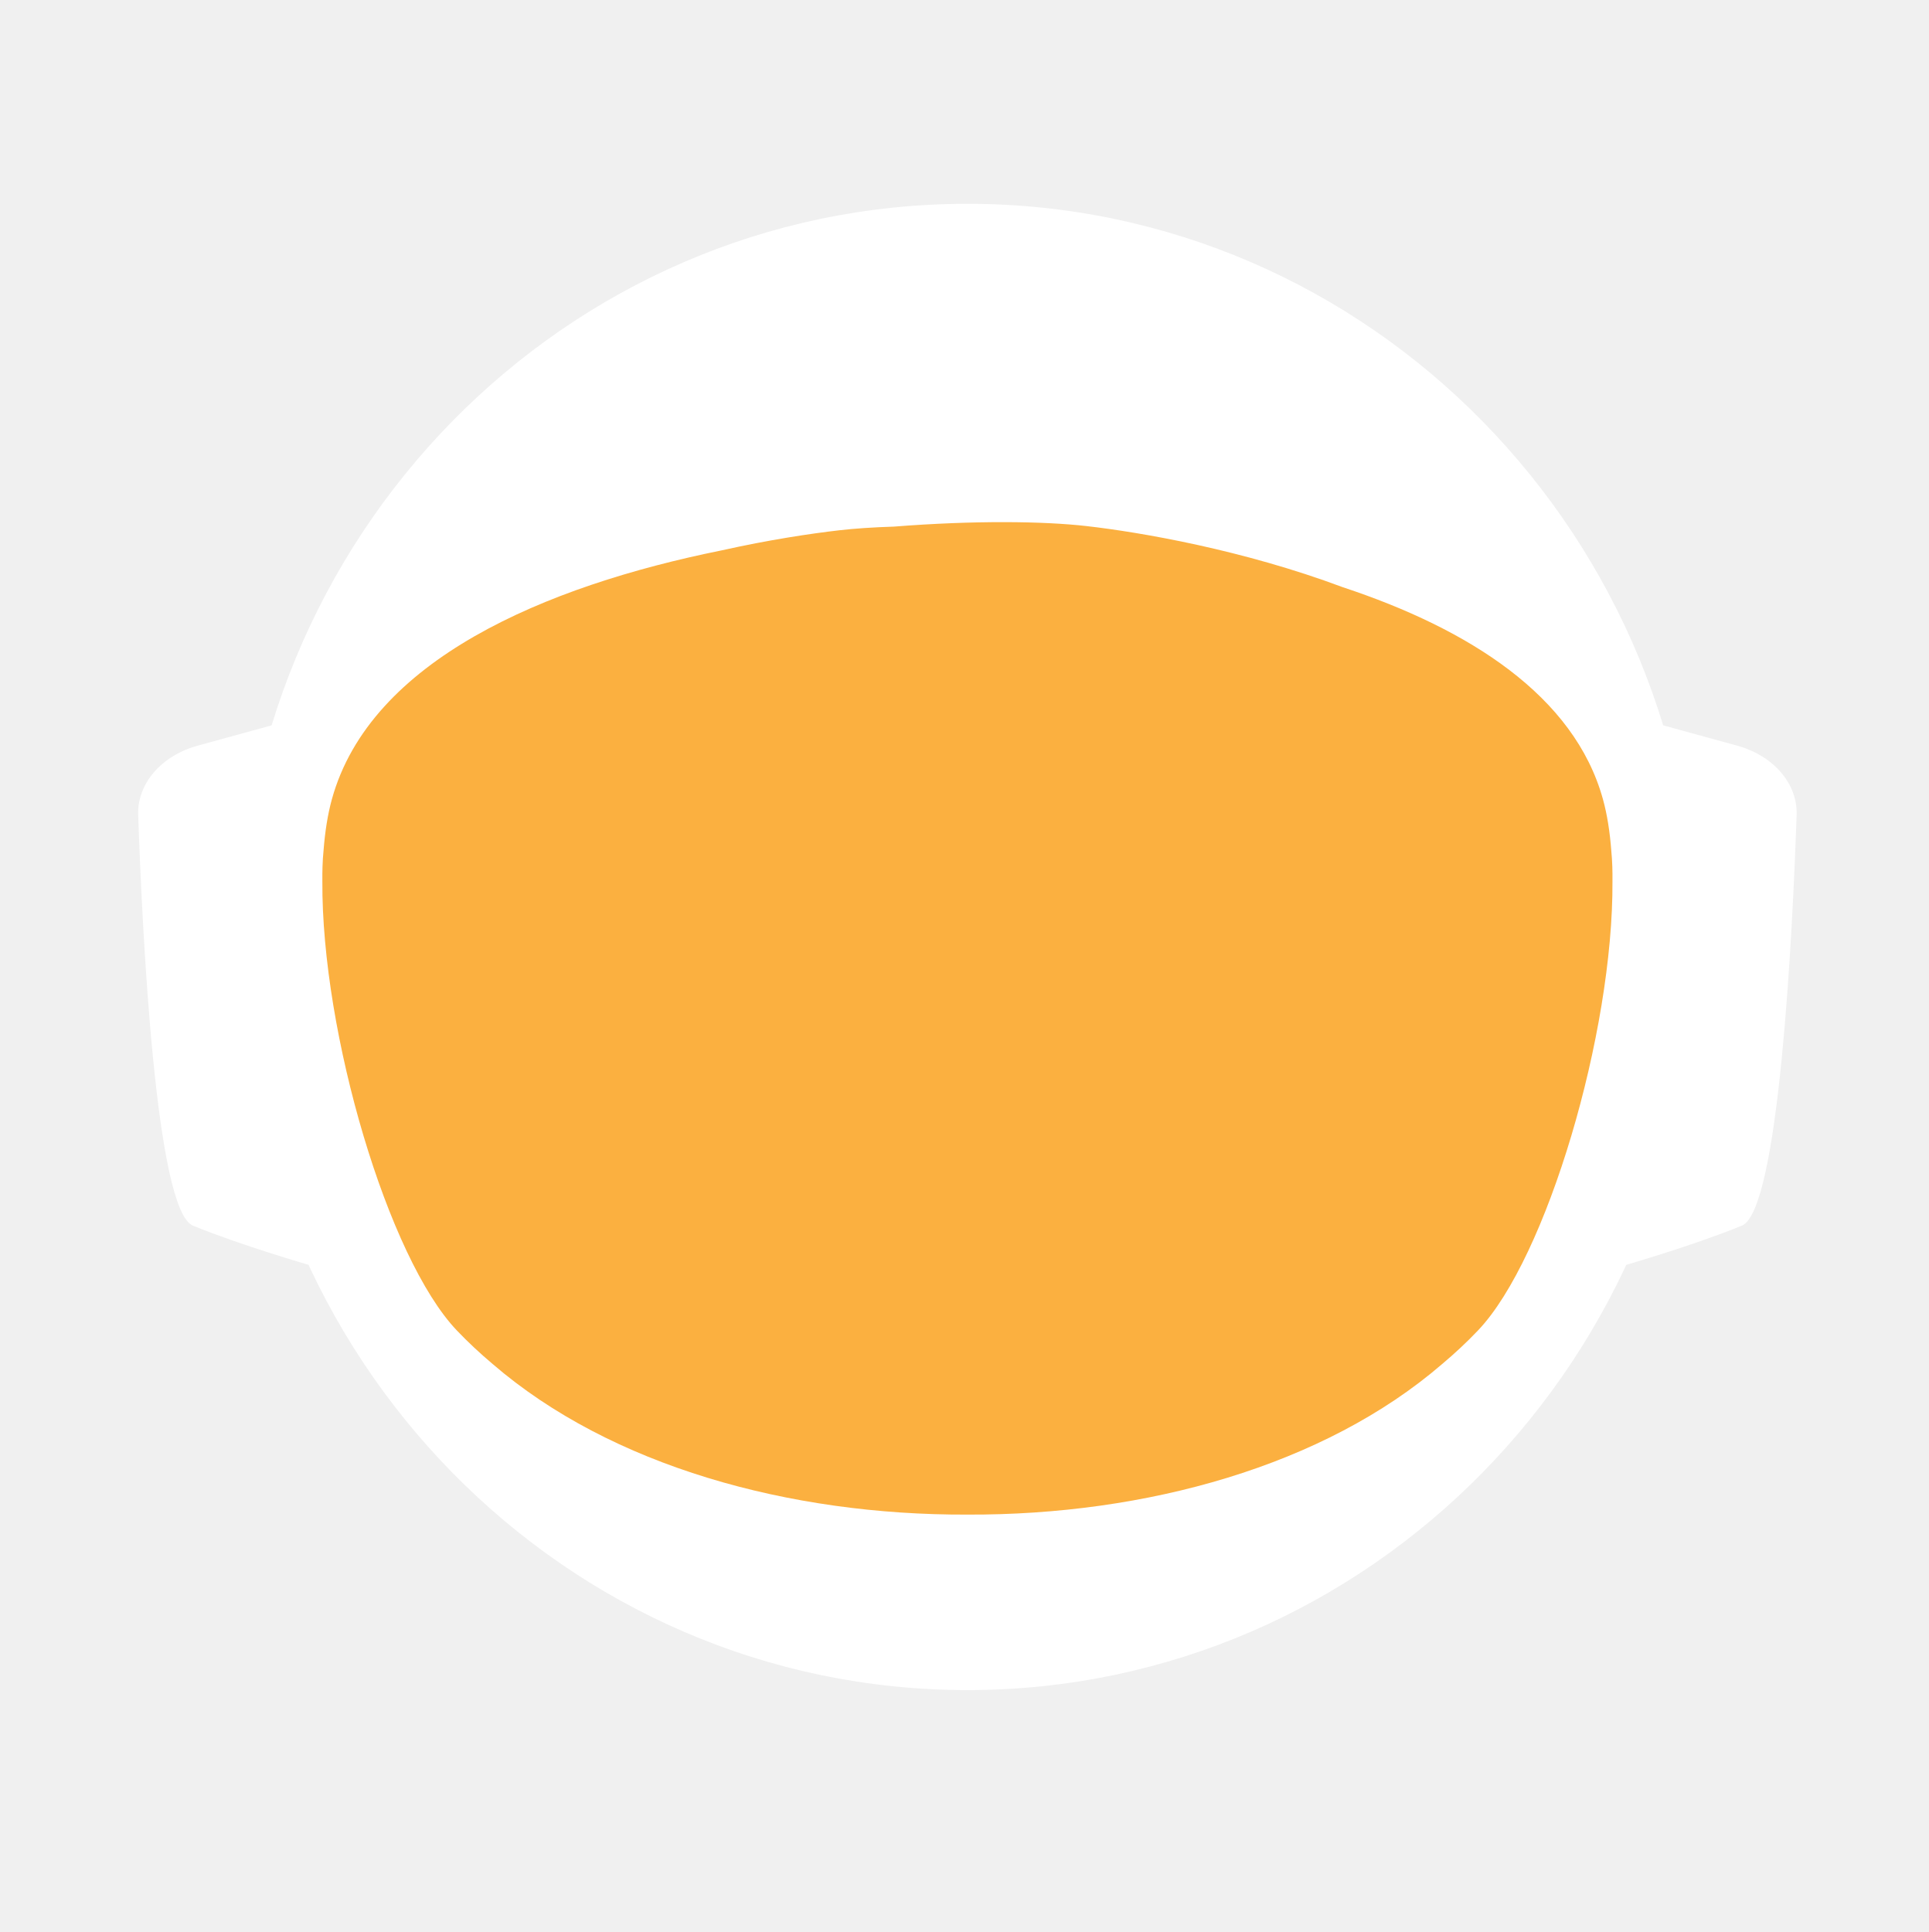
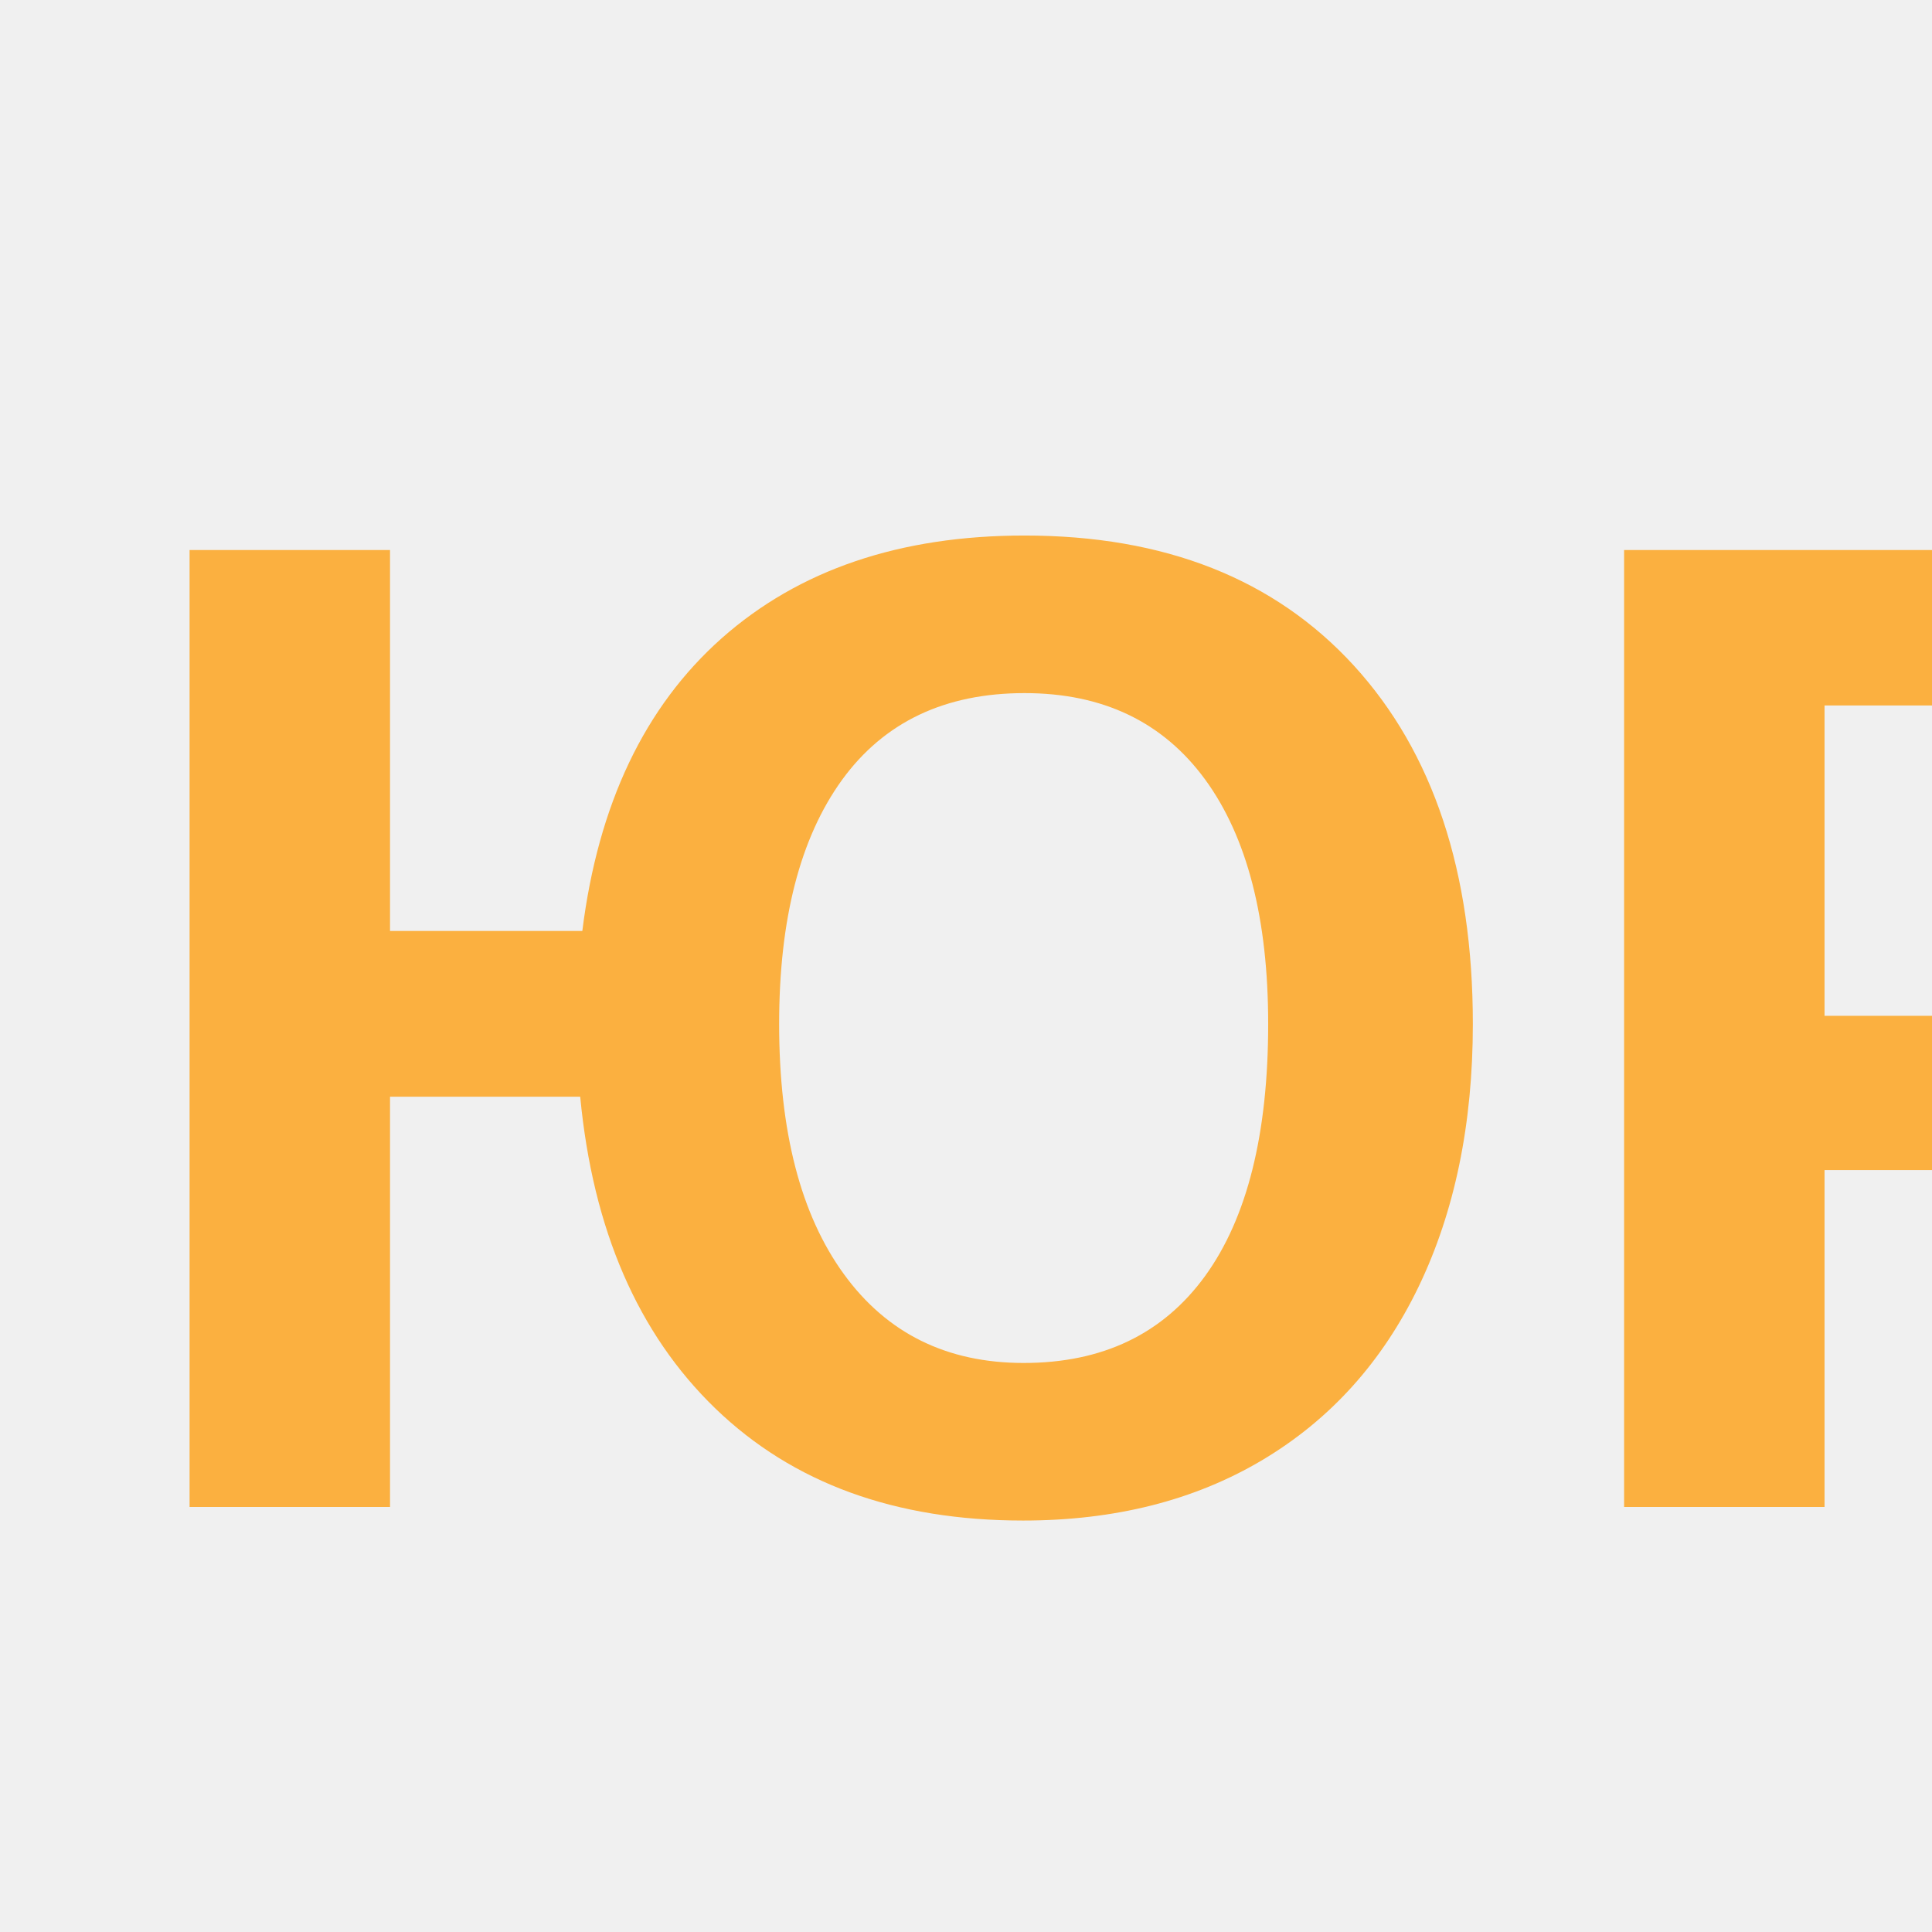
- <svg xmlns="http://www.w3.org/2000/svg" id="_Слой_2" data-name="Слой 2" viewBox="0 0 960.01 961.55">
-   <defs>
-     <style>
-             .cls-1, .cls-2 {
-             fill: #fff;
-             stroke-width: 0px;
-             }
- 
-             .cls-2 {
-             stroke-linecap: round;
-             stroke-width: 0px;
-             
-             }
- 
-             .cls-2, .cls-3 {
-             stroke: #fff;
-             stroke-width: 10px;
-             stroke-miterlimit: 10;
-             }
- 
-             .cls-4 {
-             fill: transparent;
-             stroke: #fff;
-             stroke-width: 0px;
-             }
- 
-             .cls-3 {
-             fill: #FBB040;
- 
-             stroke-width: 0px;
-             }
-         </style>
-     <linearGradient id="animated_gradient" x1="0%" y1="0%" x2="100%" y2="100%" gradientUnits="userSpaceOnUse">
-       <stop offset="100%" stop-color="#427fc1">
-         <animate attributeName="stop-color" values="#427fc1;#00bcd4;#8bc34a;#ffc107;#3f51b5;#9e9e9e;#427fc1" dur="10s" repeatCount="indefinite" />
-       </stop>
-     </linearGradient>
-   </defs>
-   <g id="_Слой_6" data-name="Слой 6">
-     <g>
-       <path class="cls-4" d="M960.01,480c0,9.16-.26,18.26-.77,27.29-.01.12-.02.25-.02.38-.04.67-.08,1.35-.13,2.03-.05.94-.11,1.88-.18,2.82-.05.88-.12,1.76-.18,2.64-.19,2.82-.42,5.62-.68,8.42-.29,3.3-.62,6.59-.99,9.87-.11,1.07-.23,2.14-.37,3.2-.34,2.96-.71,5.92-1.12,8.86-.39,2.88-.8,5.75-1.26,8.61-.12.78-.24,1.56-.37,2.34-.21,1.35-.44,2.69-.66,4.04-.45,2.69-.92,5.37-1.43,8.04-.44,2.38-.9,4.75-1.39,7.11-.01.08-.03.15-.04.23-.16.8-.33,1.6-.49,2.4-.17.8-.34,1.6-.51,2.39-.01.05-.02.1-.03.15-.63,2.94-1.27,5.87-1.96,8.79-.73,3.15-1.51,6.28-2.31,9.4-.28,1.12-.57,2.23-.86,3.34-.19.75-.39,1.51-.6,2.26-.2.75-.41,1.49-.61,2.24-.18.65-.36,1.31-.54,1.97-.18.65-.36,1.3-.55,1.96-.02.09-.05.18-.07.26-.44,1.58-.9,3.15-1.37,4.72,0,.01,0,.02,0,.03l-.66,2.22c-.22.74-.44,1.48-.67,2.22-.5,1.66-1.01,3.31-1.54,4.96-.24.75-.48,1.49-.72,2.24-.18.55-.35,1.09-.53,1.64-.48,1.46-.96,2.93-1.45,4.39-.49,1.46-.99,2.92-1.5,4.38-.51,1.45-1.02,2.91-1.54,4.35-.52,1.45-1.05,2.89-1.58,4.33-.53,1.45-1.07,2.88-1.61,4.31h-.01c-1.09,2.88-2.21,5.74-3.36,8.58-.58,1.42-1.16,2.83-1.74,4.24-.12.3-.25.58-.37.88-.36.87-.73,1.73-1.09,2.6-.11.25-.21.51-.32.76-.35.83-.71,1.65-1.07,2.47-.25.59-.5,1.17-.75,1.76-.61,1.4-1.23,2.79-1.86,4.18-.26.58-.53,1.17-.79,1.76-.49,1.11-1,2.22-1.52,3.32-.5,1.08-1.01,2.16-1.52,3.24-.05.1-.1.2-.14.3-1.27,2.7-2.57,5.38-3.89,8.04-.04.07-.07.14-.1.21-.12.24-.24.48-.36.72-.93,1.87-1.87,3.73-2.83,5.58-.26.51-.52,1.01-.78,1.52-.07.13-.14.26-.2.39-1.29,2.48-2.61,4.95-3.94,7.4-.05.09-.1.18-.14.27-.23.41-.46.83-.68,1.24-1.13,2.06-2.27,4.1-3.42,6.14-.12.22-.24.44-.37.65-.48.84-.96,1.68-1.45,2.51-.26.45-.52.9-.78,1.35-.38.66-.76,1.31-1.15,1.97-.38.65-.77,1.3-1.16,1.96-.77,1.3-1.55,2.6-2.34,3.89-.39.65-.78,1.3-1.18,1.94-.39.65-.79,1.29-1.2,1.94-.38.62-.77,1.23-1.16,1.85-.37.59-.73,1.19-1.11,1.78-.85,1.35-1.71,2.7-2.58,4.04-.02.03-.04.06-.06.09-.47.73-.94,1.46-1.43,2.18-.33.51-.66,1.02-1,1.53-.82,1.25-1.65,2.49-2.49,3.73-.5.75-1,1.49-1.51,2.22-.36.53-.72,1.06-1.08,1.58-.35.52-.71,1.04-1.08,1.56-1.35,1.97-2.73,3.92-4.12,5.86-7.16,10.01-14.7,19.73-22.61,29.14-2.33,2.8-4.71,5.57-7.12,8.31h0c-5.02,5.73-10.18,11.33-15.47,16.8-4.22,4.38-8.53,8.67-12.91,12.89-1.08,1.04-2.17,2.07-3.26,3.09-.8.76-1.61,1.52-2.42,2.27-2.1,1.97-4.23,3.91-6.37,5.81-1.01.92-2.04,1.83-3.07,2.74-2.05,1.81-4.12,3.6-6.21,5.38-1.04.89-2.09,1.77-3.14,2.65-2.1,1.76-4.21,3.5-6.34,5.23-1.07.86-2.14,1.71-3.21,2.57-39.01,31-82.97,56.06-130.48,73.81-.05.02-.1.04-.15.06-8.64,3.22-17.4,6.21-26.27,8.94-8.04,2.48-16.17,4.75-24.38,6.8-37.5,9.41-76.74,14.4-117.15,14.4s-79.63-4.99-117.12-14.4c-4.75-1.19-9.48-2.45-14.17-3.78-12.3-3.49-24.39-7.45-36.26-11.87-.11-.04-.22-.09-.33-.13-65.29-24.37-123.84-62.55-172.11-110.99-.83-.83-1.66-1.67-2.47-2.51-1.97-1.99-3.9-3.99-5.81-6.01-6.78-7.14-13.34-14.5-19.66-22.05-22.96-27.36-42.91-57.32-59.37-89.36-.1-.17-.19-.34-.27-.52-.69-1.36-1.38-2.72-2.06-4.08-2.3-4.6-4.53-9.25-6.69-13.94-2.15-4.69-4.24-9.42-6.25-14.19-1.31-3.12-2.59-6.26-3.84-9.41-.62-1.56-1.23-3.13-1.84-4.71-.12-.28-.23-.57-.33-.86-.55-1.43-1.09-2.87-1.62-4.31-.6-1.61-1.19-3.23-1.77-4.85-.03-.06-.05-.12-.07-.19-.56-1.58-1.12-3.17-1.67-4.75-.57-1.64-1.13-3.28-1.68-4.92h0c-1.1-3.31-2.16-6.62-3.2-9.95-2.04-6.61-3.95-13.29-5.72-20.02-.01-.04-.03-.09-.03-.13-2.64-10.06-4.96-20.24-6.95-30.55l-.06-.33c-.33-1.73-.66-3.47-.97-5.21-.32-1.75-.62-3.49-.92-5.24-.29-1.75-.58-3.5-.86-5.26-.27-1.75-.54-3.51-.8-5.27-.03-.18-.06-.35-.08-.53-.23-1.59-.45-3.18-.67-4.77-.19-1.42-.37-2.84-.55-4.27-.05-.35-.09-.69-.13-1.04-.66-5.32-1.23-10.67-1.72-16.05-.16-1.79-.31-3.58-.45-5.38-.07-.76-.12-1.52-.17-2.28-.18-2.44-.34-4.89-.49-7.34-.03-.51-.07-1.01-.09-1.51-.09-1.7-.17-3.41-.25-5.12-.24-5.44-.4-10.9-.46-16.39-.02-1.83-.03-3.66-.03-5.49,0-6.21.12-12.4.35-18.55.08-2.02.17-4.03.27-6.04,0-.07,0-.14.01-.21.1-2.01.22-4.02.34-6.02.26-4.08.57-8.14.93-12.19.9-10.09,2.1-20.08,3.61-29.98,3.95-25.85,9.96-51.03,17.85-75.35,1.83-5.61,3.75-11.17,5.76-16.68,1.35-3.68,2.74-7.33,4.17-10.96.71-1.82,1.44-3.63,2.18-5.44,2.95-7.22,6.08-14.35,9.36-21.39,4.11-8.8,8.48-17.46,13.1-25.96,1.88-3.46,3.79-6.89,5.76-10.29.84-1.47,1.7-2.93,2.56-4.39.11-.2.23-.41.35-.61.93-1.56,1.86-3.11,2.79-4.65.06-.11.12-.21.19-.31.83-1.36,1.66-2.71,2.5-4.06.29-.49.59-.97.91-1.45,2.91-4.66,5.91-9.26,8.98-13.81,0,0,.01-.02.02-.03,3.23-4.78,6.55-9.49,9.94-14.15,1.13-1.55,2.28-3.1,3.43-4.64,1.15-1.54,2.31-3.07,3.48-4.6C186.58,73.83,324.67.05,480,.05c128.41,0,245.04,50.41,331.18,132.53,4.17,3.98,8.26,8.02,12.29,12.15,1.34,1.37,2.67,2.75,4,4.14.06.05.1.1.14.14,1.27,1.34,2.54,2.69,3.8,4.05,1.31,1.4,2.61,2.82,3.9,4.24,1.29,1.41,2.57,2.83,3.83,4.26.17.18.33.36.49.55,1.01,1.14,2.02,2.29,3.02,3.44.55.63,1.1,1.28,1.65,1.92,2.04,2.38,4.06,4.77,6.05,7.19.03.02.05.05.08.08.99,1.21,1.99,2.43,2.98,3.66.27.33.55.67.81,1.01,1.15,1.42,2.28,2.85,3.41,4.28.8,1.02,1.6,2.05,2.4,3.08.09.11.17.22.25.33.62.79,1.23,1.59,1.84,2.39.74.98,1.48,1.96,2.22,2.95.65.86,1.29,1.72,1.93,2.59.12.15.23.31.35.47.65.89,1.3,1.78,1.95,2.67,1.6,2.19,3.17,4.4,4.72,6.62.49.7.98,1.4,1.47,2.1.13.19.26.38.39.56.97,1.4,1.93,2.8,2.88,4.21,1.21,1.78,2.4,3.57,3.57,5.37.94,1.42,1.87,2.85,2.79,4.29,1.04,1.62,2.07,3.25,3.09,4.88,2.04,3.27,4.05,6.57,6.01,9.9.98,1.66,1.95,3.33,2.92,5.01.96,1.66,1.91,3.34,2.85,5.02t.01.02c.89,1.6,1.78,3.21,2.66,4.82.15.26.29.53.42.79.73,1.34,1.45,2.68,2.16,4.03.16.28.31.56.45.84.88,1.67,1.75,3.34,2.61,5.02.86,1.67,1.7,3.36,2.54,5.05.25.5.49,1,.74,1.5.62,1.24,1.22,2.48,1.82,3.73.82,1.7,1.63,3.41,2.44,5.13.05.09.09.19.13.28.39.86.79,1.71,1.18,2.57.4.85.79,1.71,1.18,2.58.29.64.57,1.28.85,1.92.5,1.11.99,2.21,1.48,3.32.01.03.03.06.04.09.78,1.78,1.55,3.56,2.31,5.35.76,1.8,1.51,3.61,2.25,5.41.73,1.81,1.46,3.61,2.18,5.43h0c.71,1.82,1.42,3.64,2.11,5.46.63,1.66,1.25,3.32,1.86,4.98.23.62.46,1.24.68,1.86.37,1.01.74,2.02,1.09,3.04.21.58.41,1.15.61,1.73.2.56.39,1.12.59,1.68.16.48.33.95.49,1.43.22.63.43,1.25.64,1.88.53,1.56,1.05,3.13,1.56,4.7.24.72.47,1.43.7,2.15l.06.18c.36,1.13.72,2.27,1.08,3.41.14.43.27.86.4,1.29.2.66.41,1.31.61,1.97.08.28.17.55.25.83.21.69.42,1.38.62,2.07.04.13.08.27.12.4.19.64.38,1.28.57,1.93.17.57.34,1.14.5,1.72l.54,1.89c.25.89.5,1.78.75,2.68.26.91.51,1.82.76,2.74.03.14.07.27.11.4.36,1.31.71,2.63,1.04,3.95.19.67.36,1.34.53,2.02.78,3.03,1.52,6.09,2.24,9.15.15.64.31,1.28.46,1.92.04.17.07.33.11.49.17.73.34,1.46.5,2.19.07.33.15.67.22,1,.58,2.53,1.12,5.08,1.64,7.63.26,1.26.52,2.52.76,3.79.16.82.32,1.65.48,2.47.02.07.03.15.04.22.13.65.25,1.31.38,1.97.11.62.23,1.24.34,1.86.22,1.14.42,2.29.62,3.43.18.99.35,1.97.51,2.96.18,1.07.36,2.13.52,3.2.15.83.28,1.67.4,2.5.08.48.16.97.23,1.46.02.13.04.25.05.37.15.97.3,1.95.44,2.93.15.98.29,1.96.42,2.94.13.94.25,1.89.38,2.83.24,1.8.48,3.61.7,5.42.15,1.25.31,2.5.45,3.76.08.7.16,1.41.24,2.11.03.33.07.66.1,1,.15,1.27.28,2.54.4,3.81.05.53.1,1.06.15,1.59.09.9.18,1.81.26,2.72.02.19.03.39.05.59.16,1.72.3,3.45.43,5.17.02.22.04.44.05.66,0,.11.02.21.02.31.11,1.48.22,2.96.32,4.45,0,.13.02.27.03.4.01.22.03.45.04.67.1,1.55.2,3.1.28,4.65,0,.1.01.2.02.3.05.81.08,1.63.12,2.44.04.77.08,1.53.12,2.3.13,2.76.22,5.52.3,8.29.02.53.04,1.07.04,1.61.02.94.04,1.87.06,2.81.02.93.04,1.87.05,2.81v.25c0,1.03.03,2.05.03,3.08.02,1.03.02,2.06.02,3.09Z" />
-       <g>
-         <path id="_ухо" data-name="ухо" class="cls-4" d="M194.68,355.85l-39.26,10.79c-15.37,4.22-25.55,16.06-25.09,29.21,1.71,49.79,7.38,166.77,23.08,173.21,19.97,8.19,48.94,16.58,48.94,16.58l-7.66-229.78Z" />
-         <path id="_ухо-2" data-name="ухо" class="cls-4" d="M765.33,355.85l39.26,10.79c15.37,4.22,25.55,16.06,25.09,29.21-1.71,49.79-7.38,166.77-23.08,173.21-19.97,8.19-48.94,16.58-48.94,16.58l7.66-229.78Z" />
-       </g>
-       <path class="cls-4" d="M838.95,789.8c-2.27,2.8-4.59,5.57-6.94,8.31h0c-3.49,4.08-7.04,8.09-10.67,12.04-1.93,2.12-3.89,4.23-5.87,6.31-46.79,49.23-103.8,88.2-167.52,113.3l-.15.06c-.73.29-1.47.57-2.2.86-.06.02-.13.04-.2.07-14.7,5.69-29.76,10.64-45.13,14.81-38.38,10.44-78.69,15.99-120.27,15.99s-81.9-5.55-120.28-15.99c-15.32-4.16-30.32-9.1-44.97-14.76-.13-.05-.24-.1-.36-.14-.65-.24-1.3-.49-1.94-.75-.01-.01-.03-.01-.04-.01-.1-.04-.19-.08-.29-.12-61.77-24.33-117.26-61.69-163.22-108.81-.19-.19-.39-.39-.58-.59-2.32-2.38-4.6-4.79-6.87-7.22-.4-.43-.81-.87-1.21-1.3-6.61-7.14-13.01-14.5-19.18-22.05,0-.3.01-.61.03-.92,2.72-51.31,98.65-95.57,148.26-115.08h.01c17.38-6.85,29.08-10.65,29.08-10.65h363.13s11.7,3.8,29.08,10.65h.01c49.61,19.51,145.54,63.77,148.26,115.08.02.31.03.61.03.91Z" />
-       <ellipse id="_голова" data-name="голова" class="cls-4" cx="480.01" cy="451.53" rx="303.07" ry="309.17" />
-       <ellipse id="_контур_голова" data-name="контур голова" class="cls-4" cx="480.01" cy="451.53" rx="303.07" ry="309.17" />
-       <path class="cls-4" d="M960,478.46v1.54c0,1.73-.01,3.45-.03,5.18-.02,2.42-.07,4.84-.14,7.25-.01.94-.04,1.87-.07,2.81-.01.44-.03.88-.05,1.32-.03,1.23-.08,2.45-.14,3.67-.01.4-.02.8-.05,1.19-.05,1.28-.11,2.55-.18,3.83-.03.68-.07,1.36-.1,2.04-.01.12-.02.25-.02.38-.04.67-.08,1.35-.13,2.03-.05.94-.11,1.88-.18,2.82-.05.88-.12,1.76-.18,2.64-.03.47-.07.94-.11,1.41-.09,1.24-.19,2.48-.29,3.72-.05.63-.1,1.26-.16,1.89-.04.47-.08.94-.12,1.4-.04.47-.09.94-.14,1.4-.05.6-.1,1.2-.17,1.8-.11,1.18-.22,2.35-.35,3.52-.05.5-.1.99-.16,1.49-.06.55-.11,1.11-.17,1.66-.07.56-.13,1.11-.2,1.66-.05.51-.11,1.02-.17,1.54-.12,1.05-.25,2.09-.39,3.14-.11.95-.23,1.91-.35,2.86-.12.95-.25,1.91-.38,2.86s-.26,1.9-.4,2.85c-.14.95-.28,1.9-.42,2.85-.14.97-.29,1.94-.44,2.91-.12.78-.24,1.56-.37,2.34-.21,1.35-.44,2.69-.66,4.04-.45,2.68-.93,5.36-1.43,8.04-.25,1.33-.51,2.67-.77,4-.21,1.12-.44,2.23-.66,3.34-.16.8-.33,1.6-.49,2.4-.17.8-.34,1.6-.51,2.39-.29,1.38-.59,2.77-.9,4.15-.23,1.03-.47,2.07-.71,3.1-.12.56-.25,1.13-.38,1.69-.14.56-.27,1.13-.41,1.69-.29,1.23-.58,2.47-.89,3.69,0,.02-.01.05-.02.07-.05.24-.11.48-.17.71-.26,1.07-.53,2.14-.81,3.21-.03.12-.06.25-.1.37-.24,1.01-.5,2-.77,3-.19.75-.39,1.51-.6,2.26-.2.75-.41,1.49-.61,2.24-.18.65-.36,1.31-.54,1.97-.18.65-.36,1.3-.55,1.96-.15.57-.32,1.15-.49,1.72-.31,1.1-.63,2.2-.96,3.3l-.66,2.22c-.22.74-.44,1.48-.67,2.22-.38,1.27-.77,2.54-1.18,3.8-.52,1.68-1.06,3.36-1.61,5.04-.48,1.46-.96,2.93-1.45,4.39-.49,1.46-.99,2.91-1.5,4.37h0c-.51,1.46-1.02,2.92-1.54,4.36-.52,1.45-1.05,2.89-1.58,4.33-.53,1.45-1.07,2.88-1.61,4.31h-.01c-1.1,2.88-2.22,5.73-3.36,8.57h0c-.58,1.43-1.16,2.84-1.74,4.25-.59,1.42-1.18,2.83-1.78,4.23-.6,1.41-1.21,2.82-1.82,4.22h0c-.61,1.41-1.23,2.8-1.86,4.19-.26.58-.53,1.17-.79,1.76-.27.59-.54,1.18-.81,1.76-.23.52-.47,1.04-.71,1.56-.5,1.08-1.01,2.16-1.52,3.24-.19.41-.39.82-.59,1.23-.49,1.04-.99,2.07-1.49,3.1-.53,1.11-1.07,2.21-1.61,3.31-.11.24-.22.47-.35.7-.03.07-.06.14-.1.21-.62,1.26-1.25,2.51-1.89,3.76-.69,1.36-1.38,2.71-2.08,4.06-1.41,2.7-2.84,5.39-4.29,8.06-.73,1.33-1.46,2.66-2.2,3.99-1.47,2.65-2.98,5.29-4.5,7.91-.38.66-.76,1.31-1.15,1.97-.38.65-.77,1.3-1.16,1.96-.77,1.3-1.55,2.6-2.34,3.89-.39.65-.78,1.3-1.18,1.94-.39.65-.79,1.29-1.2,1.94-.6.97-1.21,1.94-1.82,2.9-.15.25-.29.49-.45.73-.15.25-.31.49-.47.73-.33.51-.65,1.02-.98,1.53-.32.52-.65,1.02-.98,1.53-.05.08-.1.17-.15.25-.02.03-.04.06-.06.09-.07.11-.15.22-.23.33-.4.62-.8,1.23-1.2,1.85-.33.51-.66,1.02-1,1.53-.82,1.25-1.65,2.49-2.49,3.73-.5.75-1,1.49-1.51,2.22-.36.53-.72,1.06-1.08,1.58-.35.52-.71,1.04-1.08,1.56-.67.99-1.36,1.97-2.05,2.95-.69.98-1.38,1.96-2.08,2.94-7.15,10.01-14.69,19.73-22.61,29.14-2.33,2.8-4.7,5.57-7.11,8.31h0c-5.02,5.72-10.17,11.32-15.45,16.79-1.98,2.05-3.97,4.07-5.98,6.08-2.29,2.29-4.61,4.56-6.95,6.79-1.08,1.04-2.17,2.07-3.26,3.09-.8.76-1.61,1.52-2.42,2.27-2.1,1.97-4.23,3.91-6.37,5.81-1.01.92-2.04,1.83-3.07,2.74-2.05,1.82-4.12,3.62-6.21,5.38-1.04.89-2.09,1.77-3.14,2.65-2.1,1.78-4.21,3.52-6.34,5.23-1.07.86-2.14,1.71-3.21,2.57-2.44,1.94-4.9,3.86-7.37,5.74-37.8,28.9-80.01,52.28-125.46,68.99-.06.02-.13.04-.2.07-7.86,2.88-15.82,5.57-23.87,8.05-7.99,2.46-16.07,4.72-24.23,6.76-37.54,9.43-76.83,14.44-117.3,14.44s-79.74-5.01-117.28-14.44c-4.7-1.17-9.37-2.42-14.01-3.74-11.63-3.3-23.07-7.02-34.32-11.16-63.91-23.48-121.44-60.18-169.28-106.79-1.72-1.67-3.42-3.35-5.11-5.05-.83-.84-1.66-1.68-2.48-2.52-1.96-1.98-3.88-3.99-5.8-6-6.77-7.14-13.33-14.5-19.66-22.05-4.28-5.1-8.45-10.3-12.51-15.59-1.36-1.76-2.7-3.53-4.03-5.31-.08-.1-.15-.2-.22-.3-.1-.14-.21-.28-.31-.42-.62-.83-1.25-1.65-1.86-2.48-.4-.55-.8-1.1-1.2-1.65-.14-.2-.29-.4-.43-.6-.04-.06-.09-.12-.13-.17-.12-.16-.24-.33-.35-.49-2.49-3.43-4.93-6.89-7.32-10.38,0,0,0-.01,0-.01-1.66-2.43-3.31-4.87-4.92-7.33-.43-.63-.84-1.26-1.23-1.89-5.28-8.07-10.3-16.3-15.07-24.69-.05-.09-.1-.19-.15-.28-.79-1.4-1.58-2.79-2.36-4.2-.11-.19-.21-.39-.31-.58-.16-.29-.32-.57-.47-.85-.12-.22-.24-.44-.36-.66-.23-.41-.45-.81-.67-1.21-.22-.4-.44-.8-.66-1.21-.47-.87-.93-1.74-1.4-2.62-.13-.25-.27-.51-.41-.76-.2-.38-.4-.76-.61-1.15-.78-1.47-1.55-2.95-2.31-4.43-.02-.04-.05-.08-.06-.13-.1-.17-.19-.34-.27-.52-.69-1.36-1.38-2.72-2.06-4.08-1.15-2.3-2.28-4.61-3.4-6.94-1.12-2.32-2.22-4.66-3.29-7-.54-1.17-1.08-2.34-1.6-3.52-.43-.96-.85-1.91-1.28-2.86-.39-.87-.77-1.74-1.15-2.62-.11-.24-.21-.47-.31-.71-.64-1.49-1.28-2.98-1.91-4.48-1.32-3.12-2.6-6.26-3.84-9.41-.08-.19-.15-.38-.23-.58-.54-1.37-1.08-2.75-1.61-4.13-.12-.28-.23-.57-.33-.86-.55-1.43-1.09-2.87-1.62-4.31-.6-1.61-1.19-3.23-1.77-4.85-.03-.06-.05-.12-.07-.19-.56-1.58-1.12-3.17-1.67-4.75-.57-1.64-1.13-3.28-1.68-4.92h0c-.55-1.66-1.09-3.31-1.63-4.97-.53-1.66-1.05-3.32-1.57-4.98-.51-1.66-1.02-3.33-1.52-5-.5-1.68-.99-3.35-1.47-5.03-.47-1.65-.92-3.3-1.38-4.95,0-.01-.01-.02-.01-.03-.02-.05-.03-.1-.05-.16-.44-1.61-.87-3.23-1.29-4.85-.01-.04-.03-.09-.03-.13-.01-.02-.02-.03-.02-.05-.66-2.5-1.3-5-1.9-7.52-.21-.83-.41-1.66-.61-2.49-.02-.07-.04-.14-.06-.22-.38-1.63-.76-3.26-1.13-4.9-.02-.05-.03-.11-.04-.16-.28-1.22-.55-2.45-.81-3.67-.12-.5-.22-.99-.33-1.49-.09-.42-.18-.84-.27-1.26-.05-.24-.1-.49-.15-.73-.05-.23-.1-.46-.14-.69-.1-.48-.21-.96-.3-1.44-.08-.36-.16-.71-.23-1.06l-.18-.9c-.27-1.32-.53-2.64-.78-3.97l-.06-.33c-.29-1.45-.56-2.9-.82-4.35-.05-.29-.11-.57-.15-.86-.1-.52-.2-1.05-.29-1.57-.06-.35-.13-.7-.18-1.05-.08-.42-.15-.83-.22-1.24-.08-.46-.16-.92-.23-1.38-.13-.75-.26-1.51-.38-2.26-.05-.25-.09-.5-.12-.75l-.36-2.25c-.07-.42-.14-.83-.2-1.25-.14-.91-.28-1.83-.42-2.74-.06-.42-.13-.85-.18-1.28-.03-.18-.06-.35-.08-.53-.23-1.59-.45-3.18-.67-4.77-.19-1.42-.37-2.84-.55-4.27-.05-.35-.09-.69-.13-1.04-.16-1.33-.32-2.66-.48-4-.07-.5-.13-1-.18-1.5-.19-1.73-.38-3.45-.55-5.18-.04-.42-.09-.84-.12-1.26-.02-.11-.03-.22-.03-.34-.11-1.02-.21-2.04-.3-3.06-.02-.24-.04-.47-.06-.71-.09-.96-.18-1.94-.25-2.91-.05-.5-.09-.99-.13-1.49-.03-.33-.05-.65-.07-.98-.07-.76-.12-1.52-.17-2.28-.09-1.22-.18-2.44-.26-3.67-.01-.16-.02-.32-.03-.48h0c-.07-1.07-.14-2.13-.2-3.19-.03-.51-.07-1.01-.09-1.51-.03-.5-.06-1-.08-1.51-.07-1.2-.13-2.4-.17-3.61-.01-.21-.02-.43-.03-.64-.07-1.39-.12-2.78-.17-4.17-.02-.38-.03-.77-.04-1.16-.02-.72-.05-1.44-.06-2.17,0-.17,0-.34,0-.51,0-.05,0-.11-.01-.16-.03-.94-.05-1.87-.07-2.81,0-.22-.01-.44-.01-.66-.01-.33-.01-.66-.02-.99-.03-1.04-.04-2.08-.04-3.12-.01-.17-.01-.34-.01-.51-.02-1.66-.03-3.32-.03-4.98,0-1.55.01-3.1.03-4.65,0-.51,0-1.01.01-1.52v-.25c.03-1.88.06-3.75.11-5.62.01-.6.03-1.2.05-1.79.03-1.26.07-2.51.12-3.76.01-.32.02-.64.04-.96.02-.61.04-1.22.07-1.83.04-1.04.09-2.08.14-3.11.02-.37.03-.73.06-1.1,0-.07,0-.14.01-.21.02-.63.05-1.26.09-1.88.02-.38.04-.76.07-1.13.02-.41.04-.82.07-1.23.03-.6.07-1.19.11-1.78.03-.5.06-.99.09-1.48.08-1.17.16-2.33.25-3.49.04-.56.08-1.11.12-1.67.11-1.36.22-2.73.34-4.09.04-.49.08-.98.13-1.46.02-.29.04-.58.07-.87.08-.91.17-1.82.26-2.72.01-.06.01-.13.02-.19.1-1,.2-1.99.3-2.99.02-.2.04-.39.06-.59.02-.18.04-.35.06-.53.11-1.14.23-2.27.37-3.42.02-.26.05-.53.08-.79.11-.92.22-1.83.33-2.74.02-.16.04-.32.06-.47.26-2.17.54-4.34.83-6.5.05-.37.1-.74.15-1.12.06-.39.1-.79.16-1.18.1-.72.2-1.43.31-2.15.18-1.24.36-2.48.55-3.72.01-.12.03-.24.05-.37.14-.95.3-1.9.45-2.84.11-.71.23-1.42.34-2.12.04-.24.08-.48.12-.72.13-.77.26-1.55.4-2.33.04-.25.09-.49.13-.74.05-.32.11-.63.16-.95.11-.63.22-1.27.33-1.9.34-1.93.7-3.86,1.07-5.78.01-.07.02-.15.04-.22.32-1.65.64-3.3.98-4.94.08-.44.17-.88.26-1.32.37-1.79.75-3.57,1.14-5.35.39-1.83.8-3.65,1.22-5.47.04-.16.07-.32.11-.49.21-.91.42-1.81.65-2.71.22-.98.46-1.96.7-2.94.14-.59.29-1.18.44-1.76.29-1.22.6-2.44.91-3.66.03-.11.06-.23.09-.34.98-3.84,2.02-7.65,3.1-11.45.26-.93.53-1.85.8-2.77.04-.14.08-.28.12-.41.23-.79.46-1.58.69-2.36.04-.13.08-.27.12-.4.16-.55.33-1.1.5-1.65.05-.15.1-.31.14-.47.28-.91.56-1.83.84-2.75.11-.36.22-.73.34-1.09.53-1.69,1.06-3.37,1.61-5.05.6-1.87,1.22-3.73,1.85-5.59.28-.82.56-1.64.85-2.45.06-.21.13-.41.2-.61.22-.65.45-1.29.67-1.93.09-.28.19-.55.29-.83.62-1.76,1.26-3.52,1.9-5.27.67-1.84,1.35-3.67,2.05-5.5h0c.69-1.83,1.4-3.65,2.12-5.46.71-1.82,1.44-3.63,2.18-5.44.73-1.8,1.48-3.6,2.24-5.4h0c.76-1.8,1.53-3.58,2.31-5.36.78-1.78,1.57-3.56,2.37-5.33.8-1.77,1.61-3.54,2.44-5.3.51-1.1,1.03-2.2,1.55-3.29.53-1.1,1.05-2.19,1.58-3.28.53-1.09,1.06-2.18,1.6-3.27.1-.22.21-.43.32-.65.43-.87.86-1.73,1.31-2.6,1.07-2.16,2.18-4.31,3.31-6.44,0-.02,0-.03.01-.04.17-.33.35-.66.52-.99.12-.23.24-.46.37-.69.83-1.58,1.68-3.15,2.53-4.71,1.88-3.46,3.79-6.89,5.76-10.29.84-1.47,1.7-2.93,2.56-4.39.11-.2.23-.41.35-.61.93-1.56,1.86-3.11,2.79-4.65.06-.11.12-.21.19-.31.83-1.36,1.66-2.71,2.5-4.06.29-.49.59-.97.91-1.45,2.17-3.49,4.41-6.96,6.69-10.39.76-1.14,1.52-2.28,2.29-3.42,0,0,.01-.02.02-.03.81-1.2,1.62-2.4,2.45-3.59.26-.38.52-.77.79-1.15.54-.77,1.08-1.54,1.62-2.31.03-.04.06-.09.1-.14,1.64-2.33,3.29-4.66,4.98-6.96,1.13-1.55,2.28-3.1,3.43-4.64,1.15-1.54,2.31-3.07,3.48-4.6,9.59-12.52,19.79-24.55,30.55-36.05,2.3-2.46,4.63-4.9,6.99-7.31h0C223.55,55.49,345.29,0,480,0c122.4,0,234.09,45.81,318.87,121.24,4.17,3.71,8.27,7.49,12.31,11.34,2.09,1.98,4.15,3.98,6.2,6.02,1.02,1,2.04,2.02,3.06,3.05,1.01,1.02,2.02,2.05,3.03,3.08,1.34,1.37,2.67,2.75,4,4.14.06.05.1.1.14.14,1.27,1.34,2.54,2.69,3.8,4.05,1.31,1.4,2.61,2.82,3.9,4.24,1.29,1.41,2.57,2.83,3.83,4.26.17.18.33.36.49.55,1.01,1.14,2.02,2.29,3.02,3.44.55.63,1.1,1.28,1.65,1.92,2.05,2.37,4.06,4.77,6.05,7.19.03.02.05.05.08.08.99,1.21,1.99,2.43,2.98,3.66.27.33.55.67.81,1.01,1.15,1.42,2.28,2.85,3.41,4.28.8,1.02,1.6,2.05,2.4,3.08.09.11.17.22.25.33.62.79,1.23,1.59,1.84,2.39.74.98,1.48,1.96,2.22,2.95.65.86,1.29,1.72,1.93,2.59.12.15.23.31.35.47.65.89,1.3,1.78,1.95,2.67,1.6,2.19,3.17,4.4,4.72,6.62.49.7.98,1.4,1.47,2.1,1.1,1.58,2.19,3.17,3.27,4.77,1.21,1.78,2.4,3.57,3.57,5.37.94,1.42,1.87,2.85,2.79,4.29,1.04,1.62,2.07,3.25,3.09,4.88,2.04,3.27,4.05,6.57,6.01,9.9.98,1.66,1.95,3.33,2.92,5.01.96,1.66,1.91,3.34,2.85,5.02t.01.02c.89,1.6,1.78,3.21,2.66,4.82.15.26.29.53.42.79.73,1.34,1.45,2.68,2.16,4.03.16.28.31.56.45.84.88,1.67,1.75,3.34,2.61,5.02.86,1.67,1.7,3.36,2.54,5.05.25.5.49,1,.74,1.5.62,1.24,1.22,2.48,1.82,3.73.82,1.7,1.63,3.41,2.44,5.13.05.09.09.19.13.28.39.86.79,1.71,1.18,2.57.4.85.79,1.71,1.18,2.58.8,1.77,1.59,3.55,2.37,5.33.78,1.78,1.55,3.56,2.31,5.35h0c.76,1.81,1.51,3.61,2.25,5.41.73,1.81,1.46,3.61,2.18,5.43h0c.71,1.82,1.42,3.64,2.11,5.46.63,1.66,1.25,3.32,1.86,4.98.23.62.46,1.24.68,1.86.16.44.31.87.46,1.31.11.29.21.58.32.86.11.29.21.58.31.87.21.58.41,1.15.61,1.73.2.56.39,1.12.59,1.68.16.48.33.95.49,1.43.22.63.43,1.25.64,1.88.53,1.56,1.05,3.13,1.56,4.7.24.72.47,1.43.7,2.15l.06.18c.36,1.13.72,2.27,1.08,3.41.14.43.27.86.4,1.29.2.66.41,1.31.61,1.97.08.28.17.55.25.83.21.69.42,1.38.62,2.07.04.13.08.27.12.4.19.64.38,1.28.57,1.93.17.57.34,1.14.5,1.72l.54,1.89c.25.89.5,1.78.75,2.68.26.91.51,1.82.76,2.74.03.14.07.27.11.4.36,1.31.71,2.63,1.04,3.95.15.56.3,1.12.44,1.68.03.11.06.23.09.34.46,1.8.91,3.61,1.35,5.42.46,1.88.91,3.76,1.35,5.65.04.17.07.33.11.49.17.73.34,1.46.5,2.19.07.33.15.67.22,1,.17.76.34,1.52.5,2.28.39,1.78.77,3.56,1.14,5.35.09.44.18.88.26,1.32.17.82.34,1.64.5,2.47.16.82.32,1.65.48,2.47.02.07.03.15.04.22.13.65.25,1.31.38,1.97.11.62.23,1.24.34,1.86.12.65.24,1.3.35,1.95.09.49.18.99.27,1.48.18.99.35,1.97.51,2.96.08.49.16.99.24,1.48.1.57.19,1.14.28,1.72.15.83.28,1.67.4,2.5.08.48.16.97.23,1.46.02.13.04.25.05.37.15.97.3,1.95.44,2.93.15.98.29,1.96.42,2.94.15,1.1.3,2.19.44,3.29.19,1.4.37,2.8.54,4.21.2,1.5.38,3,.55,4.51.08.7.16,1.41.24,2.11.03.33.07.66.1,1,.08.74.16,1.48.23,2.22.06.53.11,1.06.17,1.59.05.53.1,1.06.15,1.59.09.9.18,1.81.26,2.72.07.77.14,1.55.2,2.33.1,1.14.19,2.29.29,3.43.01.22.03.44.05.66.04.56.08,1.11.12,1.67.07.92.14,1.83.2,2.76.02.24.03.49.05.73.02.34.04.68.06,1.03.05.74.1,1.48.14,2.23.05.78.1,1.57.14,2.36.06,1.06.11,2.13.16,3.19.03.51.06,1.03.08,1.55s.04,1.04.06,1.56c.04.93.08,1.86.11,2.79.05,1.25.09,2.5.12,3.76.02.59.04,1.19.05,1.79.02.94.04,1.87.06,2.81.02.93.04,1.87.05,2.81v.25c0,1.03.03,2.05.03,3.08.01.52.01,1.03.01,1.55Z" />
-       <g>
-         <path class="cls-4" d="M426.04,275.78c67.33-7.7,292.37,6.33,321.97,113.43,15.84,57.33-17.86,187.45-52.66,223.99-98.03,102.94-337.53,105.39-433.4-3.42-29.47-33.44-55.48-138.99-53.91-192.05,3.11-105.06,164.35-135.83,218-141.96Z" />
-         <path class="cls-4" d="M530.27,274.02c-67.33-7.7-288.67,8.09-318.27,115.2-15.84,57.33,17.86,187.45,52.66,223.99,98.03,102.94,337.53,105.39,433.4-3.42,29.47-33.44,55.48-138.99,53.91-192.05-3.11-105.06-168.06-137.59-221.71-143.73Z" />
-       </g>
-     </g>
-     <g>
-       <path id="_ухо-3" data-name="ухо" class="cls-1" d="M144.73,358.38l-46.34,12.73c-18.14,4.98-30.15,18.95-29.62,34.47,2.02,58.76,8.71,196.81,27.23,204.41,23.57,9.67,57.76,19.57,57.76,19.57" />
-       <path id="_ухо-4" data-name="ухо" class="cls-1" d="M818.17,358.38l46.34,12.73c18.14,4.98,30.15,18.95,29.62,34.47-2.02,58.76-8.71,196.81-27.23,204.41-23.57,9.67-57.76,19.57-57.76,19.57" />
-     </g>
-     <ellipse id="_голова-2" data-name="голова" class="cls-2" cx="481.45" cy="471.29" rx="357.67" ry="364.86" />
-     <path class="cls-3" d="M802.41,431.43c-.08-2.7-.26-5.36-.51-7.98-.71-9.45-2.06-18.11-4.16-25.68-14.24-51.51-66.78-84.78-129.42-105.5-49.74-18.61-100.57-27.36-127.55-30.44-21.42-2.45-56.04-2.88-95.88.26-10.46.33-19.62.96-27.12,1.82-14.3,1.64-35.07,4.75-58.71,10.03-87.82,17.73-174.77,54.64-193.89,123.84-2.07,7.5-3.42,16.06-4.14,25.41-.27,2.71-.45,5.46-.53,8.26-.07,2.27-.09,4.63-.07,7.06-.47,75.69,32.76,187.78,66.89,223.61,5.59,5.87,11.57,11.45,17.89,16.77,58.76,50.67,147.52,75.27,236.24,74.92,88.73.35,177.49-24.24,236.25-74.92,6.33-5.31,12.31-10.9,17.89-16.77,34.13-35.84,67.36-147.93,66.89-223.61.02-2.43,0-4.79-.07-7.06Z" />
-   </g>
+ <svg xmlns="http://www.w3.org/2000/svg" viewBox="0 0 100 100">
+   <text y="78" x="5" font-size="72" font-family="Arial, sans-serif" font-weight="bold" fill="#FBB040">ЮР</text>
</svg>
